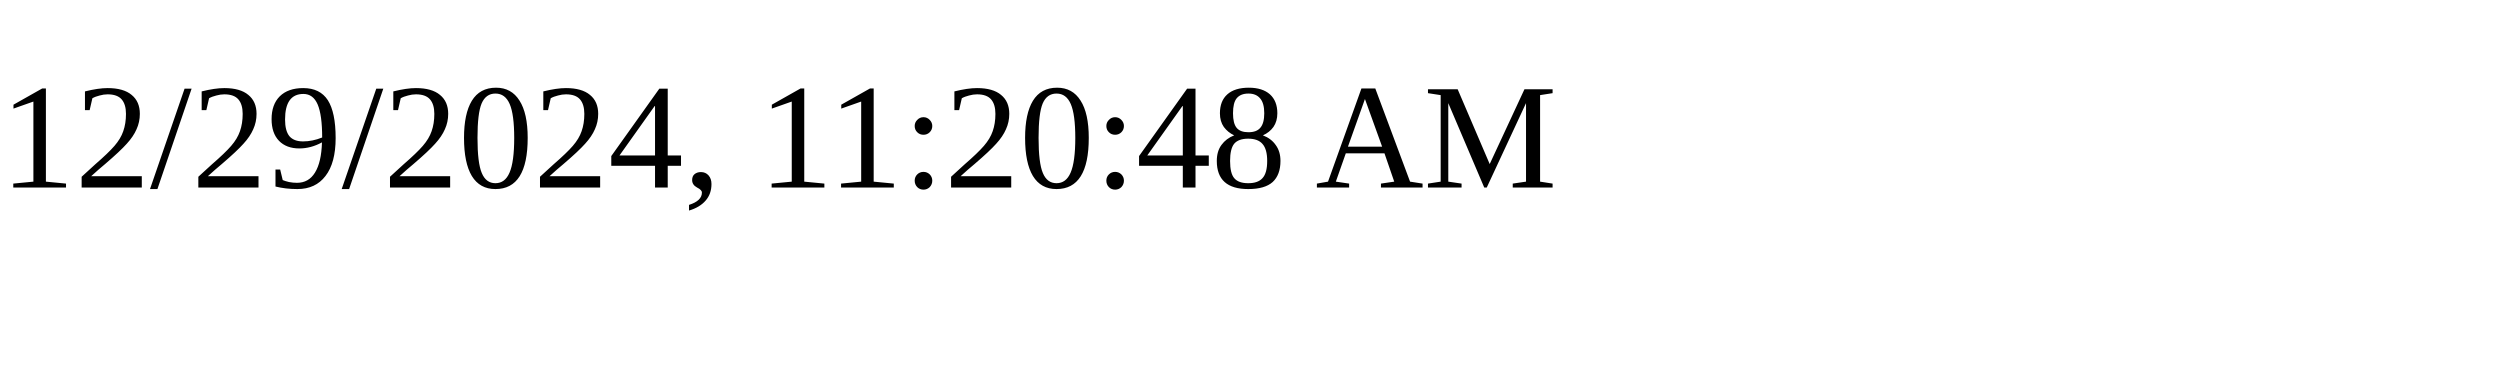
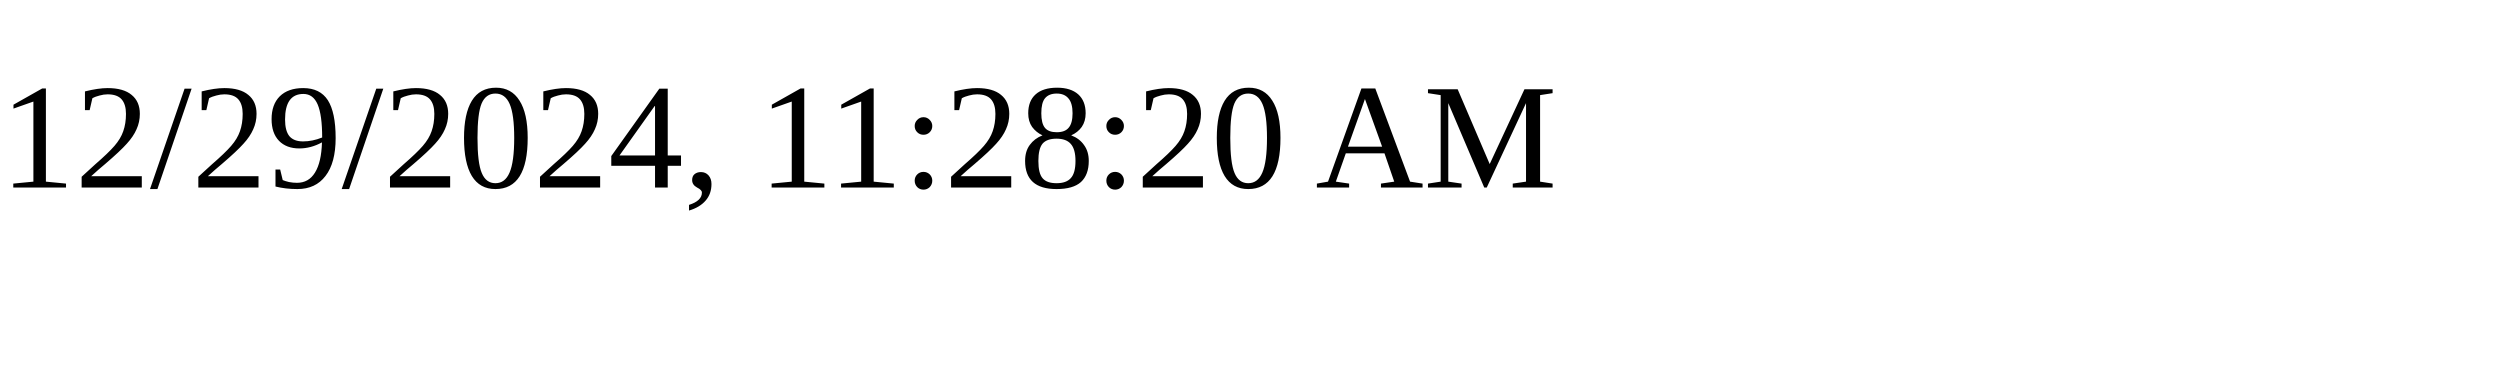
<svg xmlns="http://www.w3.org/2000/svg" height="30" width="200">
-   <text x="0" y="15">12/29/2024, 11:20:48 AM</text>
+   <text x="0" y="15">12/29/2024, 11:28:20 AM</text>
</svg>
